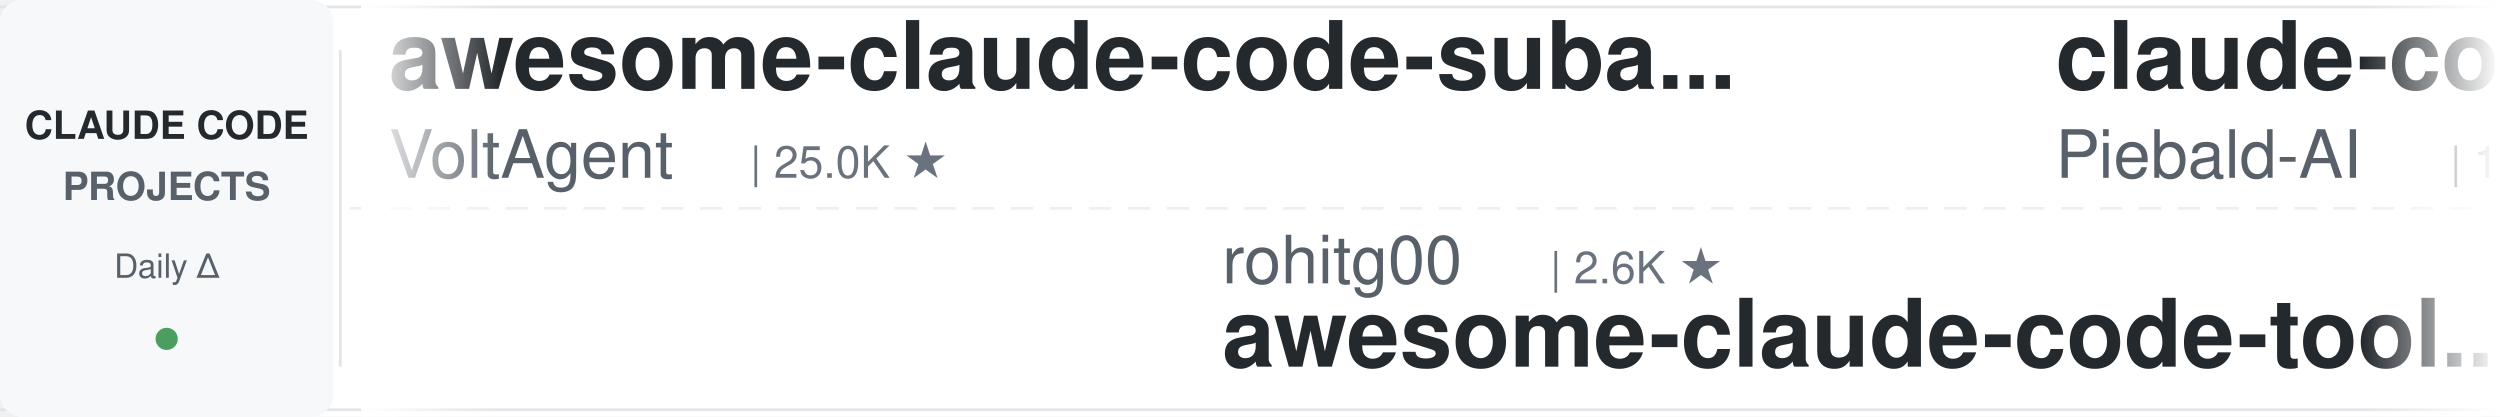
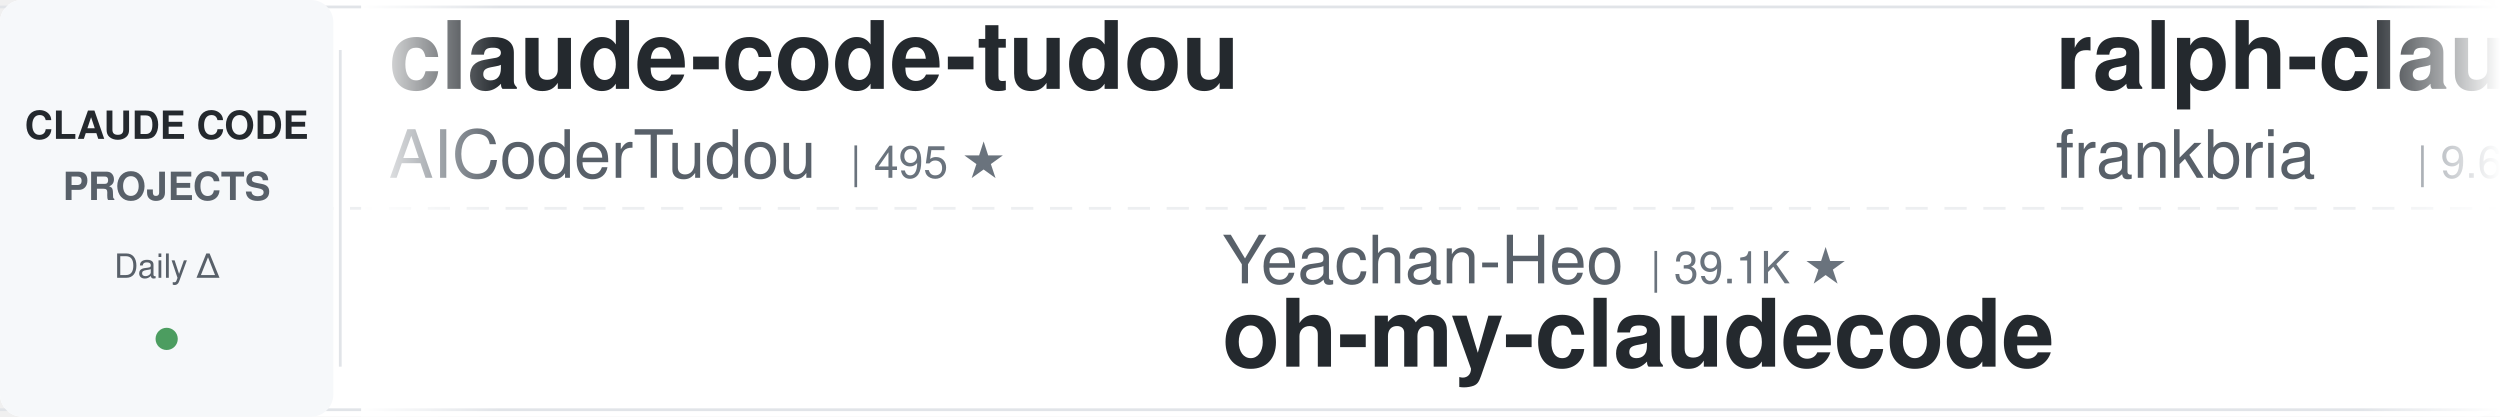
<svg xmlns="http://www.w3.org/2000/svg" width="900" height="150">
  <defs>
    <linearGradient id="leftFade" x1="0%" y1="0%" x2="100%" y2="0%">
      <stop offset="0%" style="stop-color:#ffffff;stop-opacity:1" />
      <stop offset="100%" style="stop-color:#ffffff;stop-opacity:0" />
    </linearGradient>
    <linearGradient id="rightFade" x1="0%" y1="0%" x2="100%" y2="0%">
      <stop offset="0%" style="stop-color:#ffffff;stop-opacity:0" />
      <stop offset="100%" style="stop-color:#ffffff;stop-opacity:1" />
    </linearGradient>
  </defs>
  <rect width="900" height="150" fill="#ffffff" rx="8" />
  <rect x="0" y="2" width="900" height="1" fill="#e1e4e8" />
  <rect x="0" y="147" width="900" height="1" fill="#e1e4e8" />
  <line x1="0" y1="75" x2="900" y2="75" stroke="#e1e4e8" stroke-width="1" stroke-dasharray="8 6" opacity="0.6" />
  <rect x="0" y="0" width="120" height="150" fill="#f6f8fa" rx="8" />
  <text x="60" y="50" font-family="-apple-system, BlinkMacSystemFont, 'Segoe UI', Helvetica, Arial, sans-serif" font-size="14" font-weight="600" fill="#24292e" text-anchor="middle">CLAUDE CODE</text>
  <text x="60" y="72" font-family="-apple-system, BlinkMacSystemFont, 'Segoe UI', Helvetica, Arial, sans-serif" font-size="14" font-weight="600" fill="#586069" text-anchor="middle">PROJECTS</text>
  <text x="60" y="100" font-family="-apple-system, BlinkMacSystemFont, 'Segoe UI', Helvetica, Arial, sans-serif" font-size="12" font-weight="500" fill="#586069" text-anchor="middle">Daily Δ</text>
  <circle cx="60" cy="122" r="4" fill="#22863a" opacity="0.8" />
  <rect x="122" y="18" width="1" height="114" fill="#e1e4e8" />
  <clipPath id="tickerClip">
    <rect x="130" y="0" width="770" height="150" />
  </clipPath>
  <g clip-path="url(#tickerClip)">
    <g id="tickerItems">
      <animateTransform attributeName="transform" attributeType="XML" type="translate" from="0 0" to="-3000 0" dur="54s" repeatCount="indefinite" />
      <g transform="translate(0, 0)">
-         <text x="140" y="32" font-family="-apple-system, BlinkMacSystemFont, 'Segoe UI', Helvetica, Arial, sans-serif" font-size="34" font-weight="600" fill="#24292e">awesome-claude-code-suba...</text>
-         <text x="140" y="64" font-family="-apple-system, BlinkMacSystemFont, 'Segoe UI', Helvetica, Arial, sans-serif" font-size="24" font-weight="400" fill="#586069">VoltAgent</text>
-         <text x="270" y="64" font-family="-apple-system, BlinkMacSystemFont, 'Segoe UI', Helvetica, Arial, sans-serif" font-size="16" font-weight="500" fill="#6a737d">| 25.0K ★</text>
+         <text x="140" y="32" font-family="-apple-system, BlinkMacSystemFont, 'Segoe UI', Helvetica, Arial, sans-serif" font-size="34" font-weight="600" fill="#24292e">claude-code-tudou</text>
+         <text x="140" y="64" font-family="-apple-system, BlinkMacSystemFont, 'Segoe UI', Helvetica, Arial, sans-serif" font-size="24" font-weight="400" fill="#586069">AICoderTudou</text>
+         <text x="306" y="64" font-family="-apple-system, BlinkMacSystemFont, 'Segoe UI', Helvetica, Arial, sans-serif" font-size="16" font-weight="500" fill="#6a737d">| 495 ★</text>
      </g>
      <g transform="translate(300, 0)">
-         <text x="140" y="102" font-family="-apple-system, BlinkMacSystemFont, 'Segoe UI', Helvetica, Arial, sans-serif" font-size="24" font-weight="400" fill="#586069">rohitg00</text>
-         <text x="258" y="102" font-family="-apple-system, BlinkMacSystemFont, 'Segoe UI', Helvetica, Arial, sans-serif" font-size="16" font-weight="500" fill="#6a737d">| 2.6K ★</text>
-         <text x="140" y="132" font-family="-apple-system, BlinkMacSystemFont, 'Segoe UI', Helvetica, Arial, sans-serif" font-size="34" font-weight="600" fill="#24292e">awesome-claude-code-tool...</text>
+         <text x="140" y="102" font-family="-apple-system, BlinkMacSystemFont, 'Segoe UI', Helvetica, Arial, sans-serif" font-size="24" font-weight="400" fill="#586069">Yeachan-Heo</text>
+         <text x="294" y="102" font-family="-apple-system, BlinkMacSystemFont, 'Segoe UI', Helvetica, Arial, sans-serif" font-size="16" font-weight="500" fill="#6a737d">| 39.1K ★</text>
+         <text x="140" y="132" font-family="-apple-system, BlinkMacSystemFont, 'Segoe UI', Helvetica, Arial, sans-serif" font-size="34" font-weight="600" fill="#24292e">oh-my-claudecode</text>
      </g>
      <g transform="translate(600, 0)">
-         <text x="140" y="32" font-family="-apple-system, BlinkMacSystemFont, 'Segoe UI', Helvetica, Arial, sans-serif" font-size="34" font-weight="600" fill="#24292e">claude-code-system-promp...</text>
-         <text x="140" y="64" font-family="-apple-system, BlinkMacSystemFont, 'Segoe UI', Helvetica, Arial, sans-serif" font-size="24" font-weight="400" fill="#586069">Piebald-AI</text>
-         <text x="282" y="64" font-family="-apple-system, BlinkMacSystemFont, 'Segoe UI', Helvetica, Arial, sans-serif" font-size="16" font-weight="500" fill="#6a737d">| 12.6K ★</text>
+         <text x="140" y="32" font-family="-apple-system, BlinkMacSystemFont, 'Segoe UI', Helvetica, Arial, sans-serif" font-size="34" font-weight="600" fill="#24292e">ralph-claude-code</text>
+         <text x="140" y="64" font-family="-apple-system, BlinkMacSystemFont, 'Segoe UI', Helvetica, Arial, sans-serif" font-size="24" font-weight="400" fill="#586069">frankbria</text>
+         <text x="270" y="64" font-family="-apple-system, BlinkMacSystemFont, 'Segoe UI', Helvetica, Arial, sans-serif" font-size="16" font-weight="500" fill="#6a737d">| 9.6K ★</text>
      </g>
      <g transform="translate(900, 0)">
-         <text x="140" y="102" font-family="-apple-system, BlinkMacSystemFont, 'Segoe UI', Helvetica, Arial, sans-serif" font-size="24" font-weight="400" fill="#586069">digitalsamba</text>
-         <text x="306" y="102" font-family="-apple-system, BlinkMacSystemFont, 'Segoe UI', Helvetica, Arial, sans-serif" font-size="16" font-weight="500" fill="#6a737d">| 2.1K ★</text>
-         <text x="140" y="132" font-family="-apple-system, BlinkMacSystemFont, 'Segoe UI', Helvetica, Arial, sans-serif" font-size="34" font-weight="600" fill="#24292e">claude-code-video-toolki...</text>
+         <text x="140" y="102" font-family="-apple-system, BlinkMacSystemFont, 'Segoe UI', Helvetica, Arial, sans-serif" font-size="24" font-weight="400" fill="#586069">VoltAgent</text>
+         <text x="270" y="102" font-family="-apple-system, BlinkMacSystemFont, 'Segoe UI', Helvetica, Arial, sans-serif" font-size="16" font-weight="500" fill="#6a737d">| 25.0K ★</text>
+         <text x="140" y="132" font-family="-apple-system, BlinkMacSystemFont, 'Segoe UI', Helvetica, Arial, sans-serif" font-size="34" font-weight="600" fill="#24292e">awesome-claude-code-suba...</text>
      </g>
      <g transform="translate(1200, 0)">
-         <text x="140" y="32" font-family="-apple-system, BlinkMacSystemFont, 'Segoe UI', Helvetica, Arial, sans-serif" font-size="34" font-weight="600" fill="#24292e">edmunds-claude-code</text>
-         <text x="140" y="64" font-family="-apple-system, BlinkMacSystemFont, 'Segoe UI', Helvetica, Arial, sans-serif" font-size="24" font-weight="400" fill="#586069">edmund-io</text>
-         <text x="270" y="64" font-family="-apple-system, BlinkMacSystemFont, 'Segoe UI', Helvetica, Arial, sans-serif" font-size="16" font-weight="500" fill="#6a737d">| 1.5K ★</text>
+         <text x="140" y="32" font-family="-apple-system, BlinkMacSystemFont, 'Segoe UI', Helvetica, Arial, sans-serif" font-size="34" font-weight="600" fill="#24292e">claude-code-tips</text>
+         <text x="140" y="64" font-family="-apple-system, BlinkMacSystemFont, 'Segoe UI', Helvetica, Arial, sans-serif" font-size="24" font-weight="400" fill="#586069">ykdojo</text>
+         <text x="234" y="64" font-family="-apple-system, BlinkMacSystemFont, 'Segoe UI', Helvetica, Arial, sans-serif" font-size="16" font-weight="500" fill="#6a737d">| 10.1K ★</text>
      </g>
      <g transform="translate(1500, 0)">
-         <text x="140" y="102" font-family="-apple-system, BlinkMacSystemFont, 'Segoe UI', Helvetica, Arial, sans-serif" font-size="24" font-weight="400" fill="#586069">Pimzino</text>
-         <text x="246" y="102" font-family="-apple-system, BlinkMacSystemFont, 'Segoe UI', Helvetica, Arial, sans-serif" font-size="16" font-weight="500" fill="#6a737d">| 3.9K ★</text>
-         <text x="140" y="132" font-family="-apple-system, BlinkMacSystemFont, 'Segoe UI', Helvetica, Arial, sans-serif" font-size="34" font-weight="600" fill="#24292e">claude-code-spec-workflo...</text>
+         <text x="140" y="102" font-family="-apple-system, BlinkMacSystemFont, 'Segoe UI', Helvetica, Arial, sans-serif" font-size="24" font-weight="400" fill="#586069">disler</text>
+         <text x="234" y="102" font-family="-apple-system, BlinkMacSystemFont, 'Segoe UI', Helvetica, Arial, sans-serif" font-size="16" font-weight="500" fill="#6a737d">| 3.9K ★</text>
+         <text x="140" y="132" font-family="-apple-system, BlinkMacSystemFont, 'Segoe UI', Helvetica, Arial, sans-serif" font-size="34" font-weight="600" fill="#24292e">claude-code-hooks-master...</text>
      </g>
      <g transform="translate(1800, 0)">
-         <text x="140" y="32" font-family="-apple-system, BlinkMacSystemFont, 'Segoe UI', Helvetica, Arial, sans-serif" font-size="34" font-weight="600" fill="#24292e">claude_codex_bridge</text>
-         <text x="140" y="64" font-family="-apple-system, BlinkMacSystemFont, 'Segoe UI', Helvetica, Arial, sans-serif" font-size="24" font-weight="400" fill="#586069">SeemSeam</text>
-         <text x="258" y="64" font-family="-apple-system, BlinkMacSystemFont, 'Segoe UI', Helvetica, Arial, sans-serif" font-size="16" font-weight="500" fill="#6a737d">| 3.5K ★</text>
+         <text x="140" y="32" font-family="-apple-system, BlinkMacSystemFont, 'Segoe UI', Helvetica, Arial, sans-serif" font-size="34" font-weight="600" fill="#24292e">free-claude-code</text>
+         <text x="140" y="64" font-family="-apple-system, BlinkMacSystemFont, 'Segoe UI', Helvetica, Arial, sans-serif" font-size="24" font-weight="400" fill="#586069">Alishahryar1</text>
+         <text x="306" y="64" font-family="-apple-system, BlinkMacSystemFont, 'Segoe UI', Helvetica, Arial, sans-serif" font-size="16" font-weight="500" fill="#6a737d">| 54.1K ★</text>
      </g>
      <g transform="translate(2100, 0)">
-         <text x="140" y="102" font-family="-apple-system, BlinkMacSystemFont, 'Segoe UI', Helvetica, Arial, sans-serif" font-size="24" font-weight="400" fill="#586069">Alishahryar1</text>
-         <text x="306" y="102" font-family="-apple-system, BlinkMacSystemFont, 'Segoe UI', Helvetica, Arial, sans-serif" font-size="16" font-weight="500" fill="#6a737d">| 54.0K ★</text>
-         <text x="140" y="132" font-family="-apple-system, BlinkMacSystemFont, 'Segoe UI', Helvetica, Arial, sans-serif" font-size="34" font-weight="600" fill="#24292e">free-claude-code</text>
+         <text x="140" y="102" font-family="-apple-system, BlinkMacSystemFont, 'Segoe UI', Helvetica, Arial, sans-serif" font-size="24" font-weight="400" fill="#586069">Donchitos</text>
+         <text x="270" y="102" font-family="-apple-system, BlinkMacSystemFont, 'Segoe UI', Helvetica, Arial, sans-serif" font-size="16" font-weight="500" fill="#6a737d">| 24.9K ★</text>
+         <text x="140" y="132" font-family="-apple-system, BlinkMacSystemFont, 'Segoe UI', Helvetica, Arial, sans-serif" font-size="34" font-weight="600" fill="#24292e">Claude-Code-Game-Studios</text>
      </g>
      <g transform="translate(2400, 0)">
-         <text x="140" y="32" font-family="-apple-system, BlinkMacSystemFont, 'Segoe UI', Helvetica, Arial, sans-serif" font-size="34" font-weight="600" fill="#24292e">claude-code-local</text>
-         <text x="140" y="64" font-family="-apple-system, BlinkMacSystemFont, 'Segoe UI', Helvetica, Arial, sans-serif" font-size="24" font-weight="400" fill="#586069">nicedreamzapp</text>
-         <text x="318" y="64" font-family="-apple-system, BlinkMacSystemFont, 'Segoe UI', Helvetica, Arial, sans-serif" font-size="16" font-weight="500" fill="#6a737d">| 3.3K ★</text>
+         <text x="140" y="32" font-family="-apple-system, BlinkMacSystemFont, 'Segoe UI', Helvetica, Arial, sans-serif" font-size="34" font-weight="600" fill="#24292e">claude-code-proxy</text>
+         <text x="140" y="64" font-family="-apple-system, BlinkMacSystemFont, 'Segoe UI', Helvetica, Arial, sans-serif" font-size="24" font-weight="400" fill="#586069">fuergaosi233</text>
+         <text x="306" y="64" font-family="-apple-system, BlinkMacSystemFont, 'Segoe UI', Helvetica, Arial, sans-serif" font-size="16" font-weight="500" fill="#6a737d">| 2.8K ★</text>
      </g>
      <g transform="translate(2700, 0)">
-         <text x="140" y="102" font-family="-apple-system, BlinkMacSystemFont, 'Segoe UI', Helvetica, Arial, sans-serif" font-size="24" font-weight="400" fill="#586069">VILA-Lab</text>
-         <text x="258" y="102" font-family="-apple-system, BlinkMacSystemFont, 'Segoe UI', Helvetica, Arial, sans-serif" font-size="16" font-weight="500" fill="#6a737d">| 2.1K ★</text>
-         <text x="140" y="132" font-family="-apple-system, BlinkMacSystemFont, 'Segoe UI', Helvetica, Arial, sans-serif" font-size="34" font-weight="600" fill="#24292e">Dive-into-Claude-Code</text>
+         <text x="140" y="102" font-family="-apple-system, BlinkMacSystemFont, 'Segoe UI', Helvetica, Arial, sans-serif" font-size="24" font-weight="400" fill="#586069">nicedreamzapp</text>
+         <text x="318" y="102" font-family="-apple-system, BlinkMacSystemFont, 'Segoe UI', Helvetica, Arial, sans-serif" font-size="16" font-weight="500" fill="#6a737d">| 3.3K ★</text>
+         <text x="140" y="132" font-family="-apple-system, BlinkMacSystemFont, 'Segoe UI', Helvetica, Arial, sans-serif" font-size="34" font-weight="600" fill="#24292e">claude-code-local</text>
      </g>
      <g transform="translate(3000, 0)">
-         <text x="140" y="32" font-family="-apple-system, BlinkMacSystemFont, 'Segoe UI', Helvetica, Arial, sans-serif" font-size="34" font-weight="600" fill="#24292e">awesome-claude-code-suba...</text>
-         <text x="140" y="64" font-family="-apple-system, BlinkMacSystemFont, 'Segoe UI', Helvetica, Arial, sans-serif" font-size="24" font-weight="400" fill="#586069">VoltAgent</text>
-         <text x="270" y="64" font-family="-apple-system, BlinkMacSystemFont, 'Segoe UI', Helvetica, Arial, sans-serif" font-size="16" font-weight="500" fill="#6a737d">| 25.0K ★</text>
+         <text x="140" y="32" font-family="-apple-system, BlinkMacSystemFont, 'Segoe UI', Helvetica, Arial, sans-serif" font-size="34" font-weight="600" fill="#24292e">claude-code-tudou</text>
+         <text x="140" y="64" font-family="-apple-system, BlinkMacSystemFont, 'Segoe UI', Helvetica, Arial, sans-serif" font-size="24" font-weight="400" fill="#586069">AICoderTudou</text>
+         <text x="306" y="64" font-family="-apple-system, BlinkMacSystemFont, 'Segoe UI', Helvetica, Arial, sans-serif" font-size="16" font-weight="500" fill="#6a737d">| 495 ★</text>
      </g>
      <g transform="translate(3300, 0)">
-         <text x="140" y="102" font-family="-apple-system, BlinkMacSystemFont, 'Segoe UI', Helvetica, Arial, sans-serif" font-size="24" font-weight="400" fill="#586069">rohitg00</text>
-         <text x="258" y="102" font-family="-apple-system, BlinkMacSystemFont, 'Segoe UI', Helvetica, Arial, sans-serif" font-size="16" font-weight="500" fill="#6a737d">| 2.6K ★</text>
-         <text x="140" y="132" font-family="-apple-system, BlinkMacSystemFont, 'Segoe UI', Helvetica, Arial, sans-serif" font-size="34" font-weight="600" fill="#24292e">awesome-claude-code-tool...</text>
+         <text x="140" y="102" font-family="-apple-system, BlinkMacSystemFont, 'Segoe UI', Helvetica, Arial, sans-serif" font-size="24" font-weight="400" fill="#586069">Yeachan-Heo</text>
+         <text x="294" y="102" font-family="-apple-system, BlinkMacSystemFont, 'Segoe UI', Helvetica, Arial, sans-serif" font-size="16" font-weight="500" fill="#6a737d">| 39.1K ★</text>
+         <text x="140" y="132" font-family="-apple-system, BlinkMacSystemFont, 'Segoe UI', Helvetica, Arial, sans-serif" font-size="34" font-weight="600" fill="#24292e">oh-my-claudecode</text>
      </g>
      <g transform="translate(3600, 0)">
-         <text x="140" y="32" font-family="-apple-system, BlinkMacSystemFont, 'Segoe UI', Helvetica, Arial, sans-serif" font-size="34" font-weight="600" fill="#24292e">claude-code-system-promp...</text>
-         <text x="140" y="64" font-family="-apple-system, BlinkMacSystemFont, 'Segoe UI', Helvetica, Arial, sans-serif" font-size="24" font-weight="400" fill="#586069">Piebald-AI</text>
-         <text x="282" y="64" font-family="-apple-system, BlinkMacSystemFont, 'Segoe UI', Helvetica, Arial, sans-serif" font-size="16" font-weight="500" fill="#6a737d">| 12.6K ★</text>
+         <text x="140" y="32" font-family="-apple-system, BlinkMacSystemFont, 'Segoe UI', Helvetica, Arial, sans-serif" font-size="34" font-weight="600" fill="#24292e">ralph-claude-code</text>
+         <text x="140" y="64" font-family="-apple-system, BlinkMacSystemFont, 'Segoe UI', Helvetica, Arial, sans-serif" font-size="24" font-weight="400" fill="#586069">frankbria</text>
+         <text x="270" y="64" font-family="-apple-system, BlinkMacSystemFont, 'Segoe UI', Helvetica, Arial, sans-serif" font-size="16" font-weight="500" fill="#6a737d">| 9.6K ★</text>
      </g>
      <g transform="translate(3900, 0)">
-         <text x="140" y="102" font-family="-apple-system, BlinkMacSystemFont, 'Segoe UI', Helvetica, Arial, sans-serif" font-size="24" font-weight="400" fill="#586069">digitalsamba</text>
-         <text x="306" y="102" font-family="-apple-system, BlinkMacSystemFont, 'Segoe UI', Helvetica, Arial, sans-serif" font-size="16" font-weight="500" fill="#6a737d">| 2.1K ★</text>
-         <text x="140" y="132" font-family="-apple-system, BlinkMacSystemFont, 'Segoe UI', Helvetica, Arial, sans-serif" font-size="34" font-weight="600" fill="#24292e">claude-code-video-toolki...</text>
+         <text x="140" y="102" font-family="-apple-system, BlinkMacSystemFont, 'Segoe UI', Helvetica, Arial, sans-serif" font-size="24" font-weight="400" fill="#586069">VoltAgent</text>
+         <text x="270" y="102" font-family="-apple-system, BlinkMacSystemFont, 'Segoe UI', Helvetica, Arial, sans-serif" font-size="16" font-weight="500" fill="#6a737d">| 25.0K ★</text>
+         <text x="140" y="132" font-family="-apple-system, BlinkMacSystemFont, 'Segoe UI', Helvetica, Arial, sans-serif" font-size="34" font-weight="600" fill="#24292e">awesome-claude-code-suba...</text>
      </g>
    </g>
  </g>
  <rect x="130" y="0" width="50" height="150" fill="url(#leftFade)" />
  <rect x="850" y="0" width="50" height="150" fill="url(#rightFade)" />
</svg>
